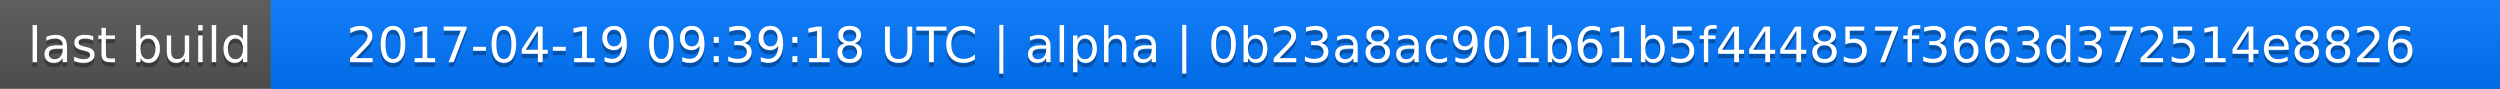
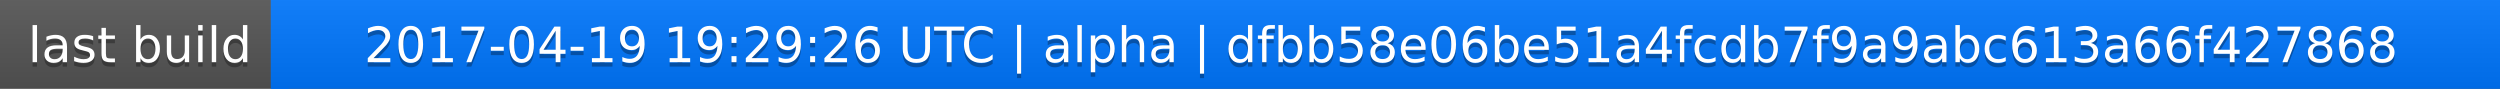
<svg xmlns="http://www.w3.org/2000/svg" width="563" height="20">
  <linearGradient id="a" x2="0" y2="100%">
    <stop offset="0" stop-color="#bbb" stop-opacity=".1" />
    <stop offset="1" stop-opacity=".1" />
  </linearGradient>
  <rect rx="0" width="563" height="20" fill="#555" />
  <rect rx="0" x="61" width="502" height="20" fill="#07f" />
  <path fill="#07f" d="M61 0h4v20h-4z" />
  <rect rx="0" width="563" height="20" fill="url(#a)" />
  <g fill="#fff" text-anchor="middle" font-family="DejaVu Sans,Verdana,Geneva,sans-serif" font-size="11">
    <text x="31.5" y="15" fill="#010101" fill-opacity=".3">last build</text>
    <text x="31.5" y="14">last build</text>
-     <text x="311" y="15" fill="#010101" fill-opacity=".3">2017-04-19 09:39:18 UTC | alpha | 0b23a8ac901b61b5f444857f3663d372514e8826</text>
-     <text x="311" y="14">2017-04-19 09:39:18 UTC | alpha | 0b23a8ac901b61b5f444857f3663d372514e8826</text>
+     <text x="311" y="15" fill="#010101" fill-opacity=".3">2017-04-19 19:29:26 UTC | alpha | dfbb58e06be51a4fcdb7f9a9abc613a66f427868</text>
+     <text x="311" y="14">2017-04-19 19:29:26 UTC | alpha | dfbb58e06be51a4fcdb7f9a9abc613a66f427868</text>
  </g>
</svg>
